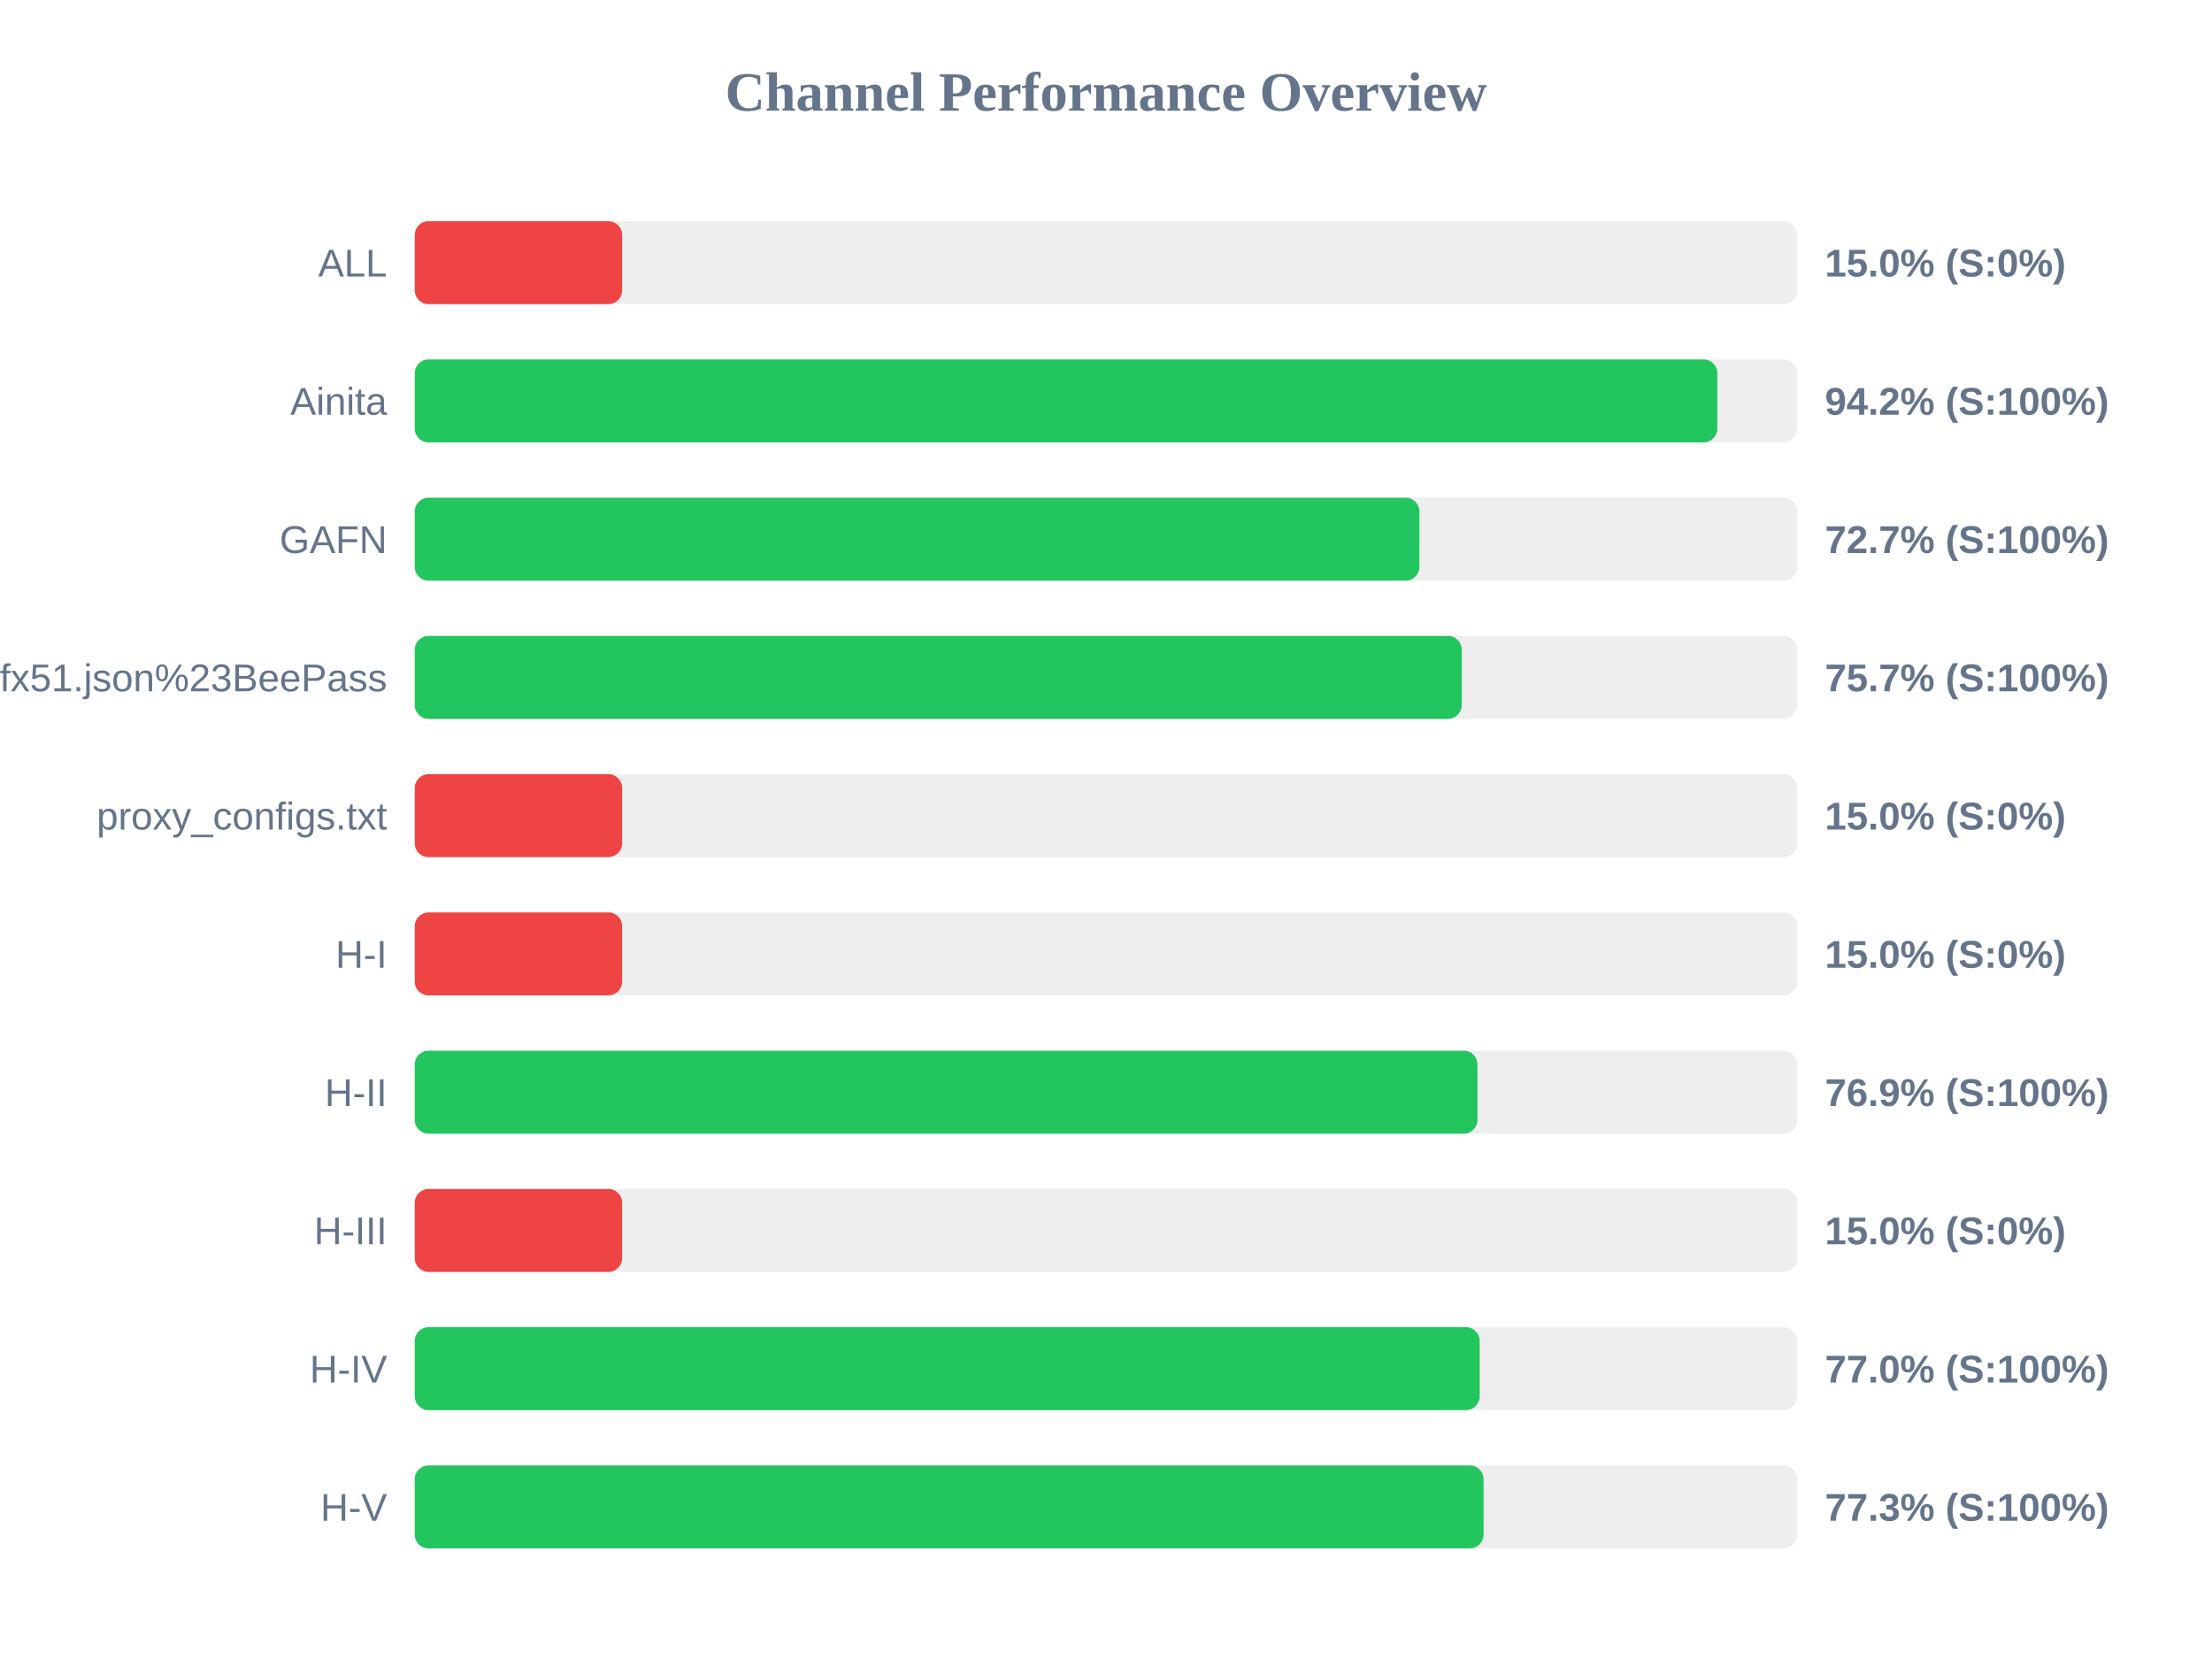
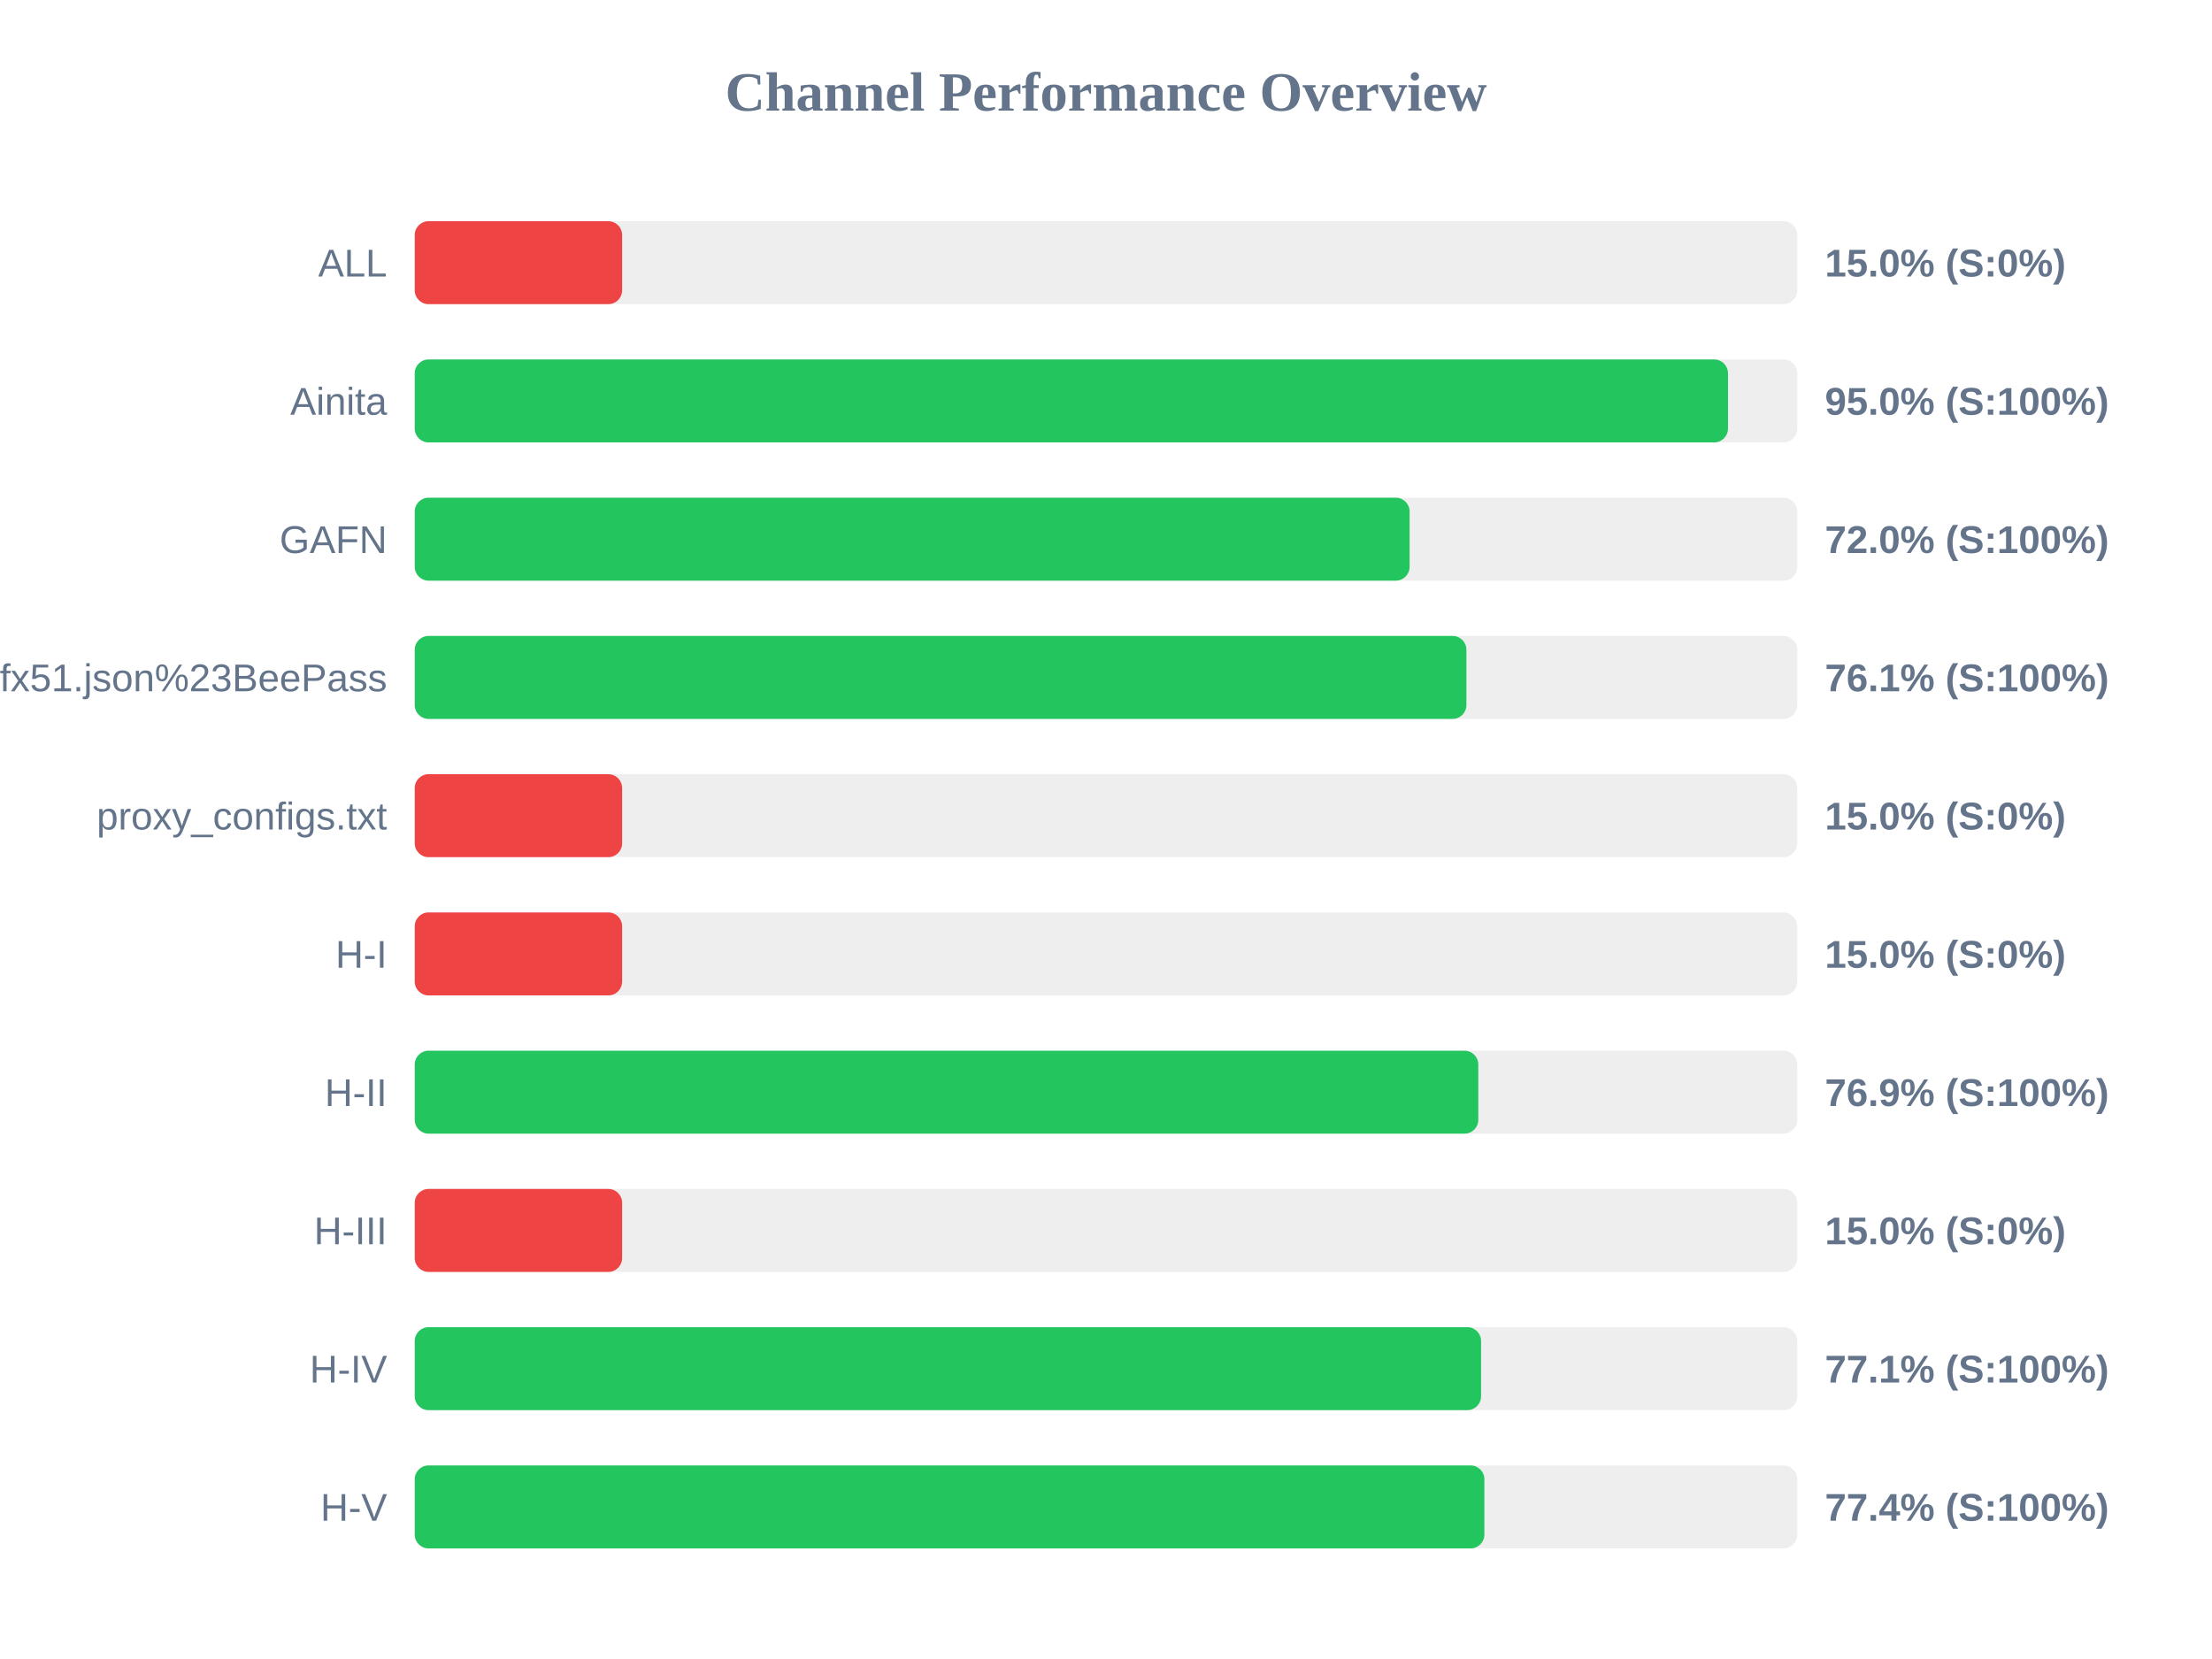
<svg xmlns="http://www.w3.org/2000/svg" width="800" height="600" version="1.1">
  <style>
        .row { font: 14px Arial; fill: #64748b; }
        .score { font: bold 14px Arial; fill: #64748b; }
    </style>
  <text x="400" y="40" text-anchor="middle" font-size="20px" font-weight="bold" fill="#64748b">Channel Performance Overview</text>
  <rect x="150" y="80" width="500" height="30" fill="#eee" rx="5" />
  <rect x="150" y="80" width="75.0" height="30" fill="#ef4444" rx="5" />
  <text x="140" y="100" text-anchor="end" class="row">ALL</text>
  <text x="660" y="100" text-anchor="start" class="score">15.0% (S:0%)</text>
  <rect x="150" y="130" width="500" height="30" fill="#eee" rx="5" />
-   <rect x="150" y="130" width="471.1" height="30" fill="#22c55e" rx="5" />
+   <rect x="150" y="130" width="474.95" height="30" fill="#22c55e" rx="5" />
  <text x="140" y="150" text-anchor="end" class="row">Ainita</text>
-   <text x="660" y="150" text-anchor="start" class="score">94.2% (S:100%)</text>
+   <text x="660" y="150" text-anchor="start" class="score">95.0% (S:100%)</text>
  <rect x="150" y="180" width="500" height="30" fill="#eee" rx="5" />
-   <rect x="150" y="180" width="363.35" height="30" fill="#22c55e" rx="5" />
+   <rect x="150" y="180" width="359.8" height="30" fill="#22c55e" rx="5" />
  <text x="140" y="200" text-anchor="end" class="row">GAFN</text>
-   <text x="660" y="200" text-anchor="start" class="score">72.7% (S:100%)</text>
+   <text x="660" y="200" text-anchor="start" class="score">72.0% (S:100%)</text>
  <rect x="150" y="230" width="500" height="30" fill="#eee" rx="5" />
-   <rect x="150" y="230" width="378.65" height="30" fill="#22c55e" rx="5" />
+   <rect x="150" y="230" width="380.35" height="30" fill="#22c55e" rx="5" />
  <text x="140" y="250" text-anchor="end" class="row">sub?s=ssconf%3A%2F%2Fs3.amazonaws.com%2Fbeedynconprd%2Fzf38bv6oxi1nv3wfkpmxyfl8yj5fargza3foantoalu16vznl0ckxx7bgf1ufx51.json%23BeePass</text>
-   <text x="660" y="250" text-anchor="start" class="score">75.7% (S:100%)</text>
+   <text x="660" y="250" text-anchor="start" class="score">76.1% (S:100%)</text>
  <rect x="150" y="280" width="500" height="30" fill="#eee" rx="5" />
  <rect x="150" y="280" width="75.0" height="30" fill="#ef4444" rx="5" />
  <text x="140" y="300" text-anchor="end" class="row">proxy_configs.txt</text>
  <text x="660" y="300" text-anchor="start" class="score">15.0% (S:0%)</text>
  <rect x="150" y="330" width="500" height="30" fill="#eee" rx="5" />
  <rect x="150" y="330" width="75.0" height="30" fill="#ef4444" rx="5" />
  <text x="140" y="350" text-anchor="end" class="row">H-I</text>
  <text x="660" y="350" text-anchor="start" class="score">15.0% (S:0%)</text>
  <rect x="150" y="380" width="500" height="30" fill="#eee" rx="5" />
-   <rect x="150" y="380" width="384.35" height="30" fill="#22c55e" rx="5" />
+   <rect x="150" y="380" width="384.65" height="30" fill="#22c55e" rx="5" />
  <text x="140" y="400" text-anchor="end" class="row">H-II</text>
  <text x="660" y="400" text-anchor="start" class="score">76.9% (S:100%)</text>
  <rect x="150" y="430" width="500" height="30" fill="#eee" rx="5" />
  <rect x="150" y="430" width="75.0" height="30" fill="#ef4444" rx="5" />
  <text x="140" y="450" text-anchor="end" class="row">H-III</text>
  <text x="660" y="450" text-anchor="start" class="score">15.0% (S:0%)</text>
  <rect x="150" y="480" width="500" height="30" fill="#eee" rx="5" />
-   <rect x="150" y="480" width="385.15" height="30" fill="#22c55e" rx="5" />
+   <rect x="150" y="480" width="385.65" height="30" fill="#22c55e" rx="5" />
  <text x="140" y="500" text-anchor="end" class="row">H-IV</text>
-   <text x="660" y="500" text-anchor="start" class="score">77.0% (S:100%)</text>
+   <text x="660" y="500" text-anchor="start" class="score">77.1% (S:100%)</text>
  <rect x="150" y="530" width="500" height="30" fill="#eee" rx="5" />
-   <rect x="150" y="530" width="386.55" height="30" fill="#22c55e" rx="5" />
+   <rect x="150" y="530" width="386.85" height="30" fill="#22c55e" rx="5" />
  <text x="140" y="550" text-anchor="end" class="row">H-V</text>
-   <text x="660" y="550" text-anchor="start" class="score">77.3% (S:100%)</text>
+   <text x="660" y="550" text-anchor="start" class="score">77.4% (S:100%)</text>
</svg>
